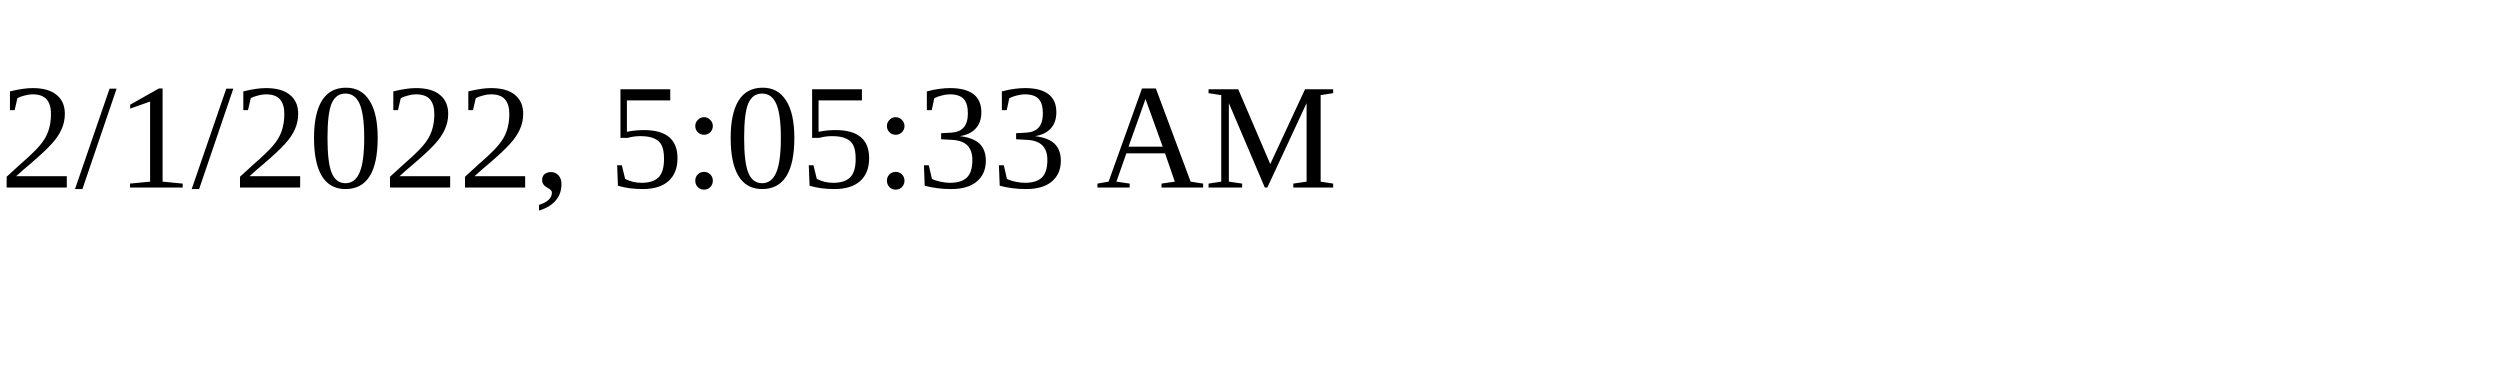
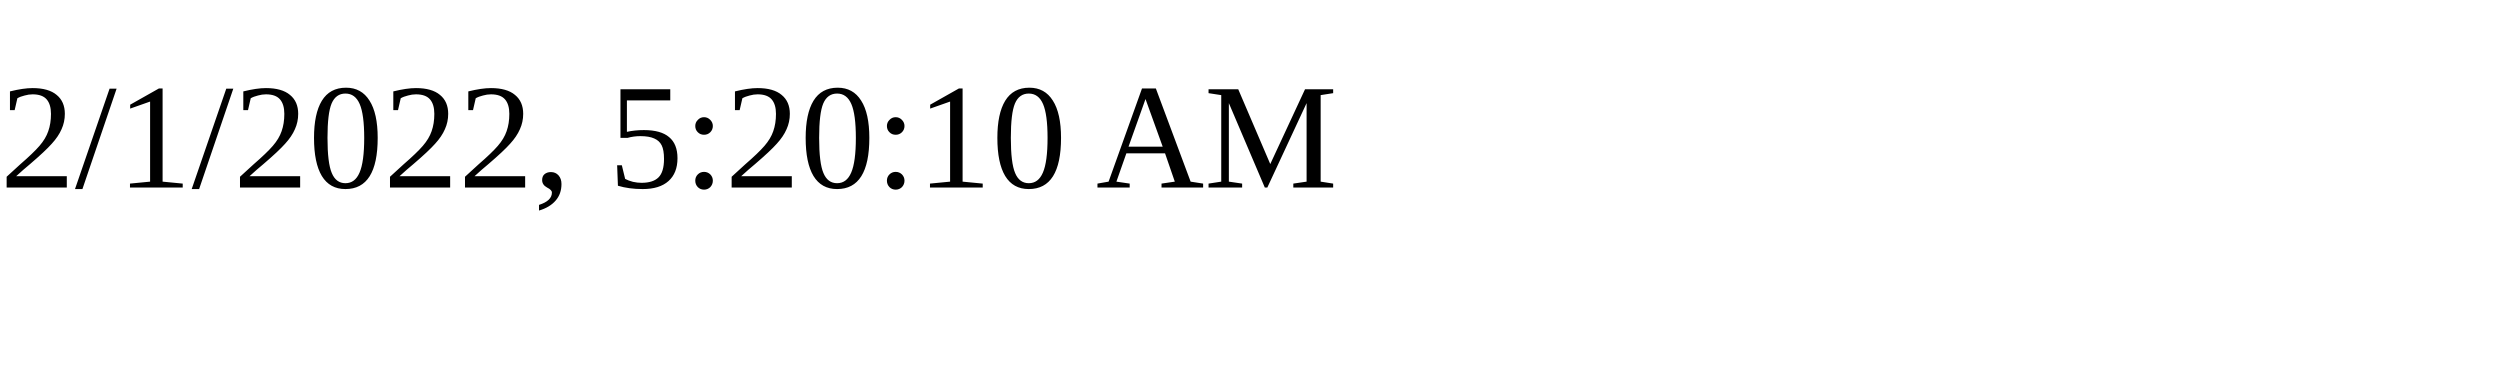
<svg xmlns="http://www.w3.org/2000/svg" height="30" width="200">
-   <text x="0" y="15">2/1/2022, 5:05:33 AM</text>
+   <text x="0" y="15">2/1/2022, 5:20:10 AM</text>
</svg>
